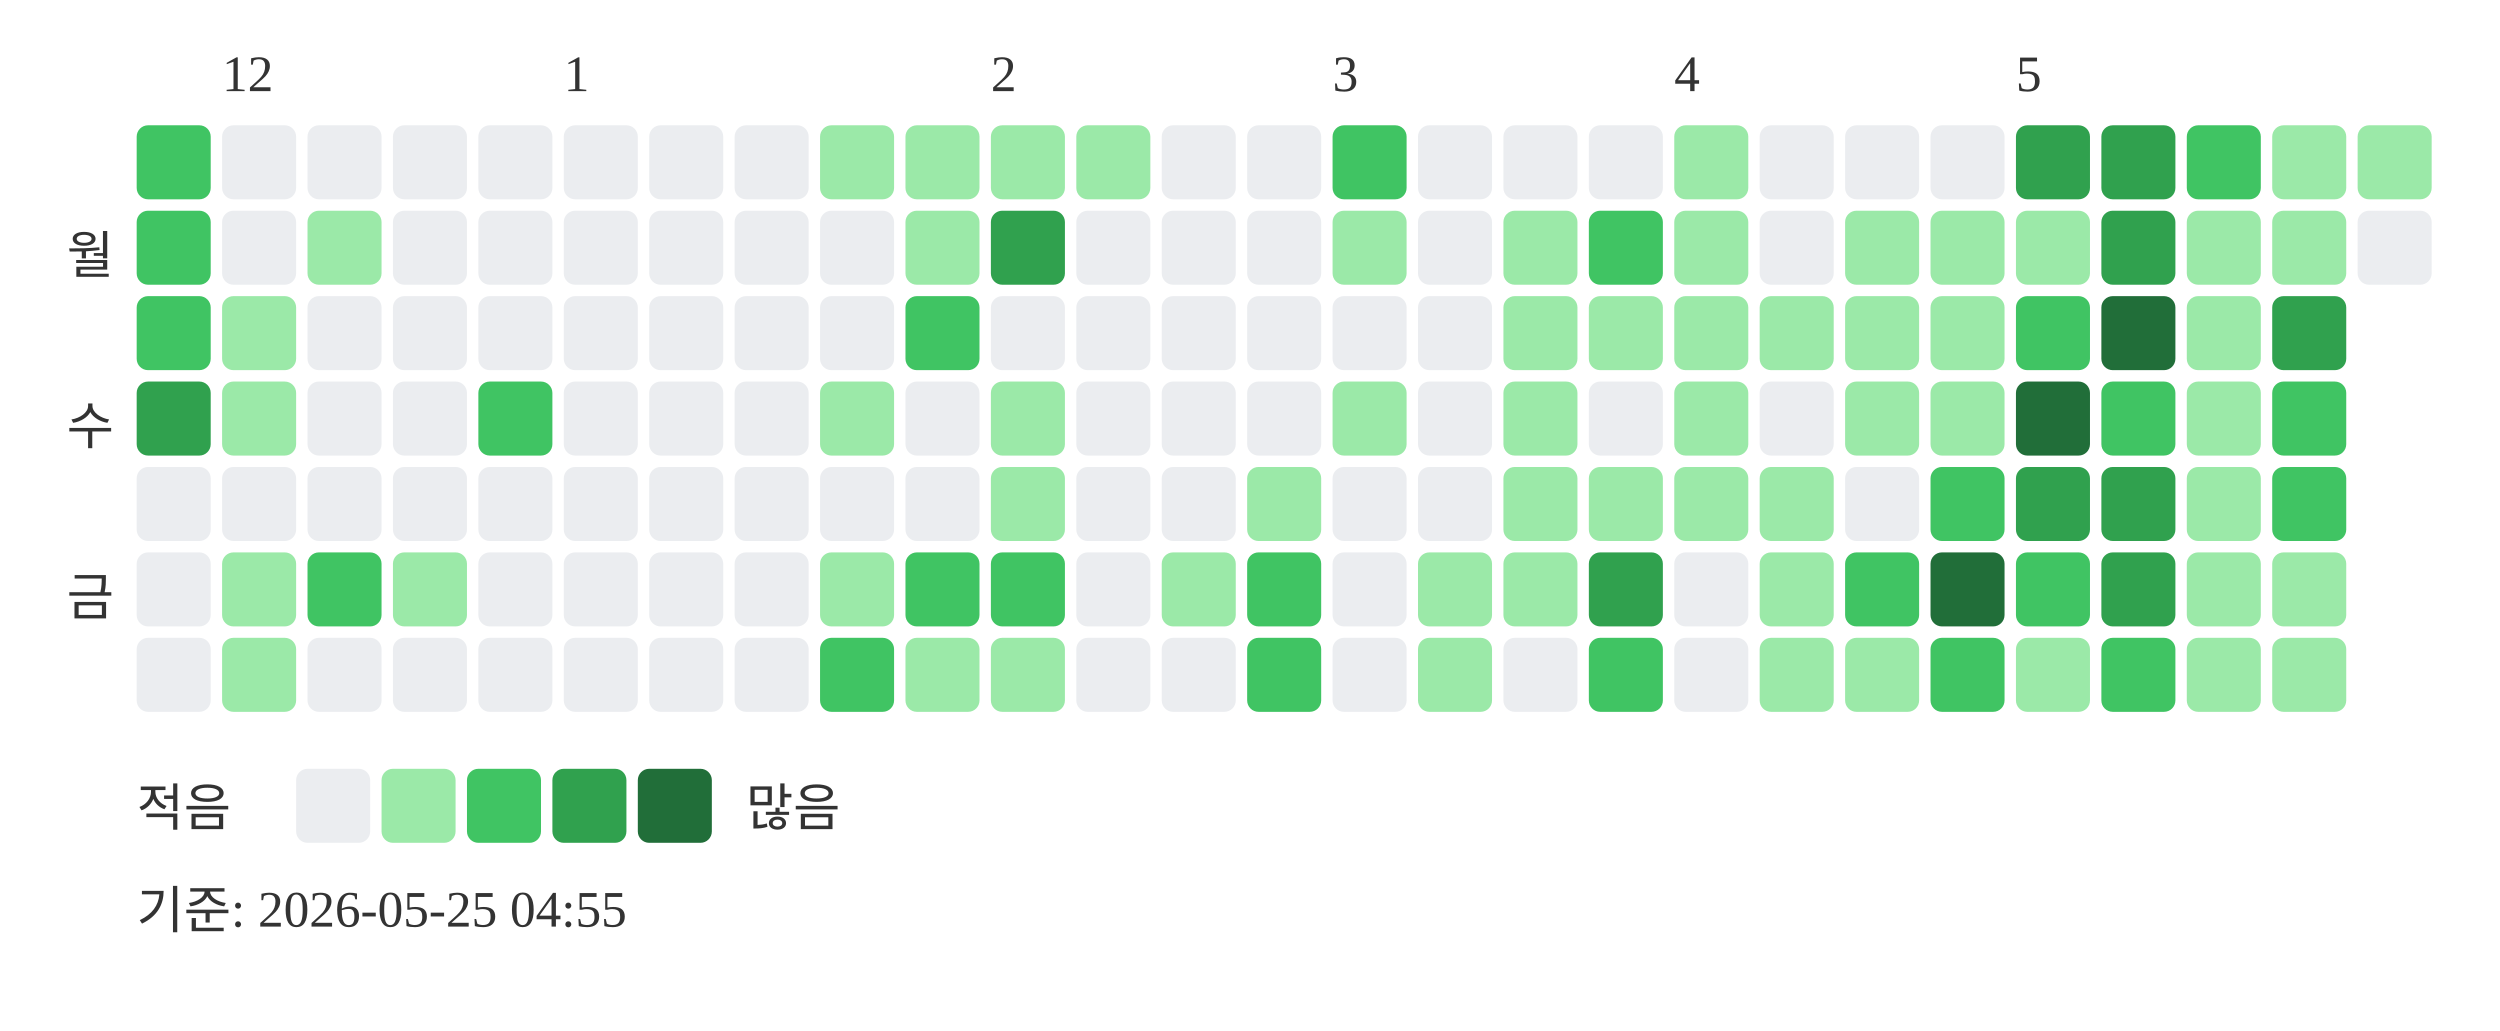
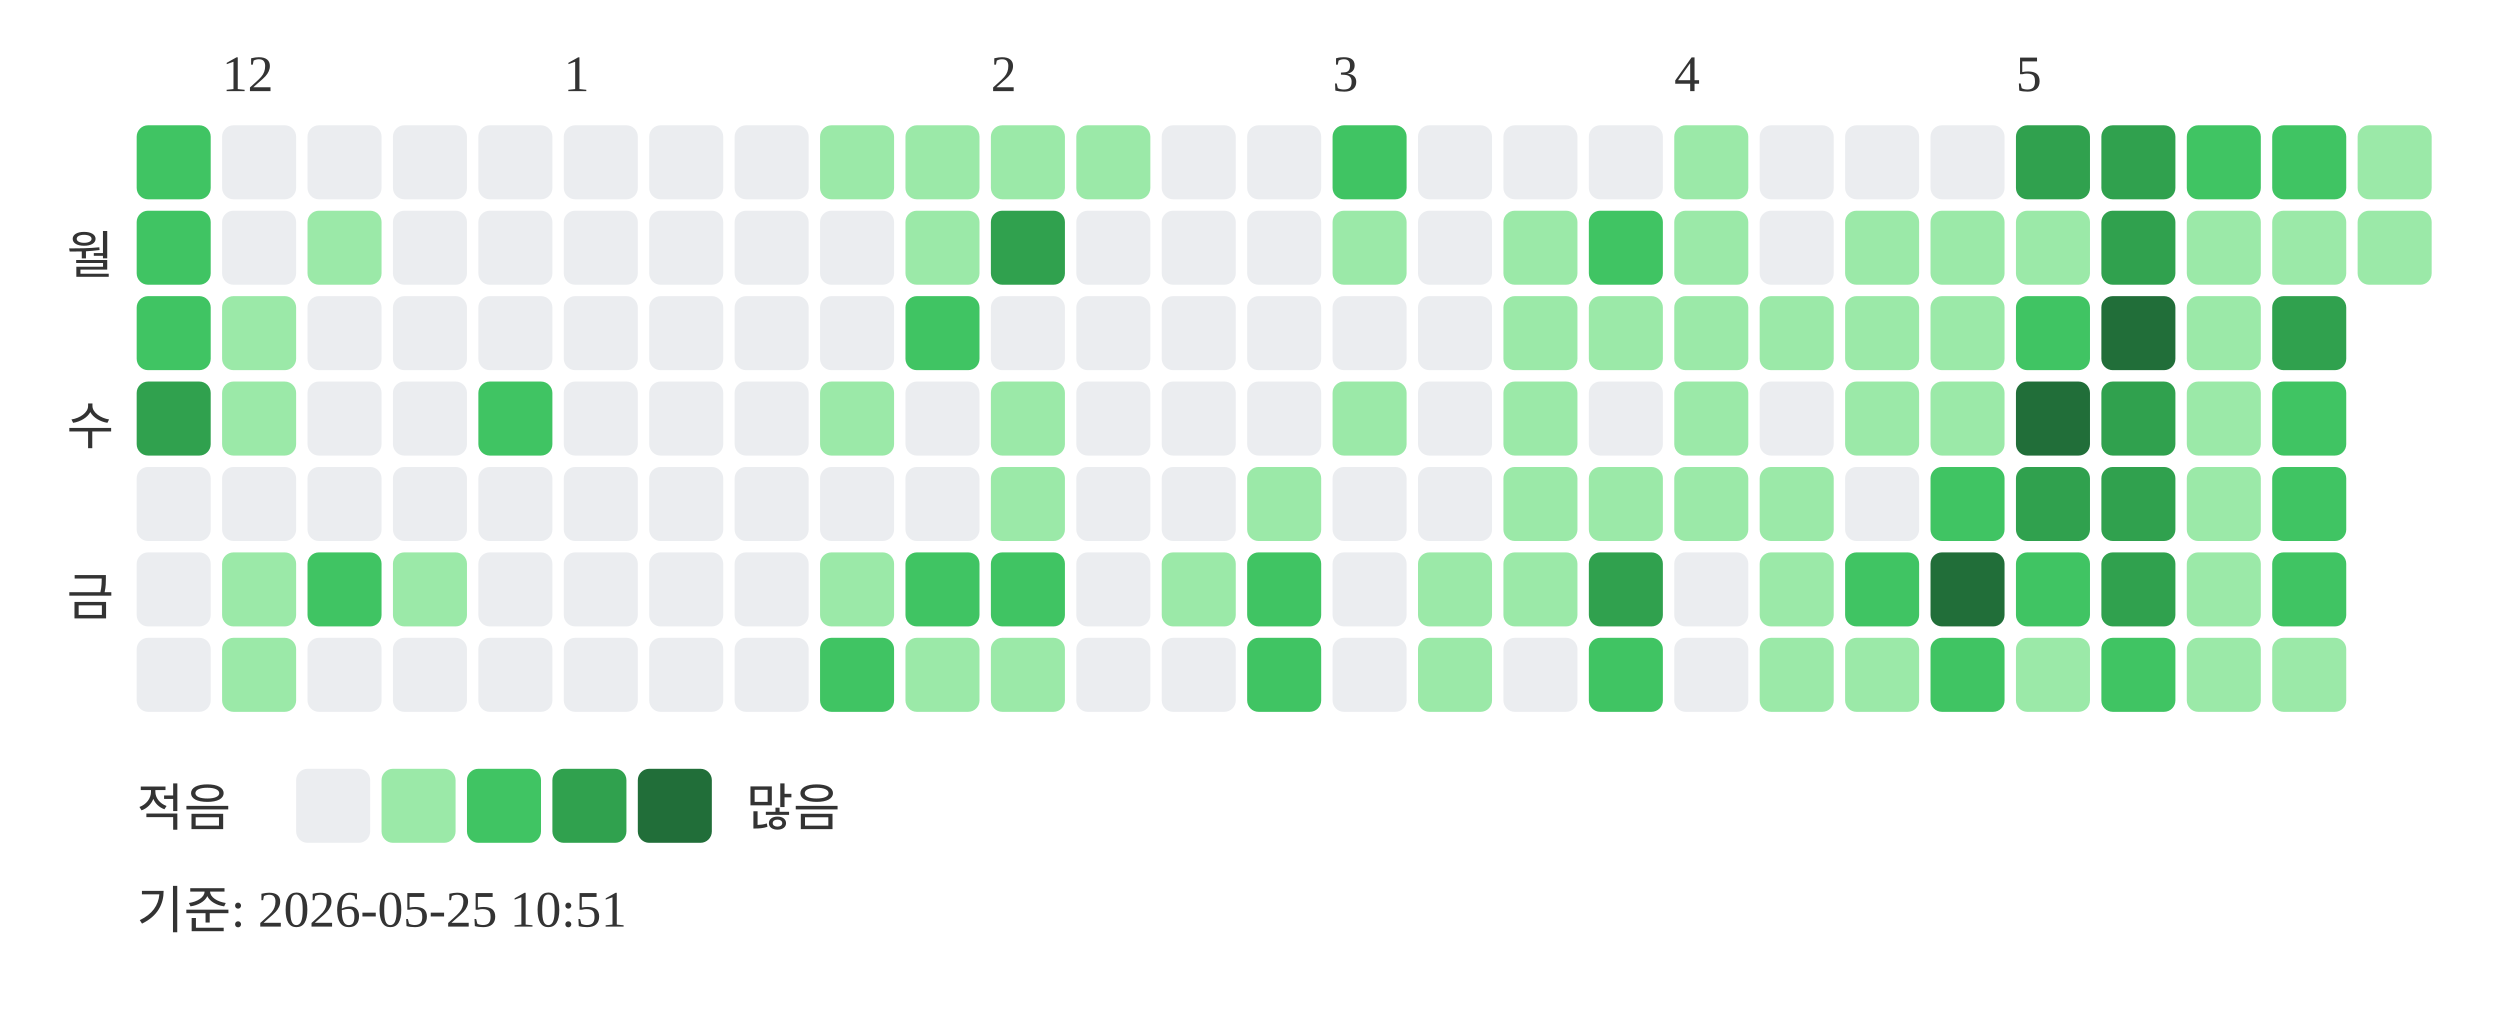
<svg xmlns="http://www.w3.org/2000/svg" width="439" height="181">
  <text x="39" y="16" font-size="9" fill="#333333">12</text>
  <text x="99" y="16" font-size="9" fill="#333333">1</text>
  <text x="174" y="16" font-size="9" fill="#333333">2</text>
  <text x="234" y="16" font-size="9" fill="#333333">3</text>
  <text x="294" y="16" font-size="9" fill="#333333">4</text>
  <text x="354" y="16" font-size="9" fill="#333333">5</text>
  <text x="20" y="48" text-anchor="end" font-size="9" fill="#333333">월</text>
  <text x="20" y="78" text-anchor="end" font-size="9" fill="#333333">수</text>
  <text x="20" y="108" text-anchor="end" font-size="9" fill="#333333">금</text>
  <rect x="24" y="22" width="13" height="13" rx="2" fill="#40c463" />
  <rect x="24" y="37" width="13" height="13" rx="2" fill="#40c463" />
  <rect x="24" y="52" width="13" height="13" rx="2" fill="#40c463" />
  <rect x="24" y="67" width="13" height="13" rx="2" fill="#30a14e" />
  <rect x="24" y="82" width="13" height="13" rx="2" fill="#ebedf0" />
  <rect x="24" y="97" width="13" height="13" rx="2" fill="#ebedf0" />
  <rect x="24" y="112" width="13" height="13" rx="2" fill="#ebedf0" />
  <rect x="39" y="22" width="13" height="13" rx="2" fill="#ebedf0" />
  <rect x="39" y="37" width="13" height="13" rx="2" fill="#ebedf0" />
  <rect x="39" y="52" width="13" height="13" rx="2" fill="#9be9a8" />
  <rect x="39" y="67" width="13" height="13" rx="2" fill="#9be9a8" />
  <rect x="39" y="82" width="13" height="13" rx="2" fill="#ebedf0" />
  <rect x="39" y="97" width="13" height="13" rx="2" fill="#9be9a8" />
  <rect x="39" y="112" width="13" height="13" rx="2" fill="#9be9a8" />
  <rect x="54" y="22" width="13" height="13" rx="2" fill="#ebedf0" />
  <rect x="54" y="37" width="13" height="13" rx="2" fill="#9be9a8" />
  <rect x="54" y="52" width="13" height="13" rx="2" fill="#ebedf0" />
  <rect x="54" y="67" width="13" height="13" rx="2" fill="#ebedf0" />
  <rect x="54" y="82" width="13" height="13" rx="2" fill="#ebedf0" />
  <rect x="54" y="97" width="13" height="13" rx="2" fill="#40c463" />
  <rect x="54" y="112" width="13" height="13" rx="2" fill="#ebedf0" />
  <rect x="69" y="22" width="13" height="13" rx="2" fill="#ebedf0" />
  <rect x="69" y="37" width="13" height="13" rx="2" fill="#ebedf0" />
  <rect x="69" y="52" width="13" height="13" rx="2" fill="#ebedf0" />
  <rect x="69" y="67" width="13" height="13" rx="2" fill="#ebedf0" />
  <rect x="69" y="82" width="13" height="13" rx="2" fill="#ebedf0" />
  <rect x="69" y="97" width="13" height="13" rx="2" fill="#9be9a8" />
  <rect x="69" y="112" width="13" height="13" rx="2" fill="#ebedf0" />
  <rect x="84" y="22" width="13" height="13" rx="2" fill="#ebedf0" />
  <rect x="84" y="37" width="13" height="13" rx="2" fill="#ebedf0" />
  <rect x="84" y="52" width="13" height="13" rx="2" fill="#ebedf0" />
  <rect x="84" y="67" width="13" height="13" rx="2" fill="#40c463" />
  <rect x="84" y="82" width="13" height="13" rx="2" fill="#ebedf0" />
  <rect x="84" y="97" width="13" height="13" rx="2" fill="#ebedf0" />
  <rect x="84" y="112" width="13" height="13" rx="2" fill="#ebedf0" />
  <rect x="99" y="22" width="13" height="13" rx="2" fill="#ebedf0" />
  <rect x="99" y="37" width="13" height="13" rx="2" fill="#ebedf0" />
  <rect x="99" y="52" width="13" height="13" rx="2" fill="#ebedf0" />
  <rect x="99" y="67" width="13" height="13" rx="2" fill="#ebedf0" />
  <rect x="99" y="82" width="13" height="13" rx="2" fill="#ebedf0" />
  <rect x="99" y="97" width="13" height="13" rx="2" fill="#ebedf0" />
  <rect x="99" y="112" width="13" height="13" rx="2" fill="#ebedf0" />
  <rect x="114" y="22" width="13" height="13" rx="2" fill="#ebedf0" />
  <rect x="114" y="37" width="13" height="13" rx="2" fill="#ebedf0" />
  <rect x="114" y="52" width="13" height="13" rx="2" fill="#ebedf0" />
  <rect x="114" y="67" width="13" height="13" rx="2" fill="#ebedf0" />
  <rect x="114" y="82" width="13" height="13" rx="2" fill="#ebedf0" />
  <rect x="114" y="97" width="13" height="13" rx="2" fill="#ebedf0" />
  <rect x="114" y="112" width="13" height="13" rx="2" fill="#ebedf0" />
  <rect x="129" y="22" width="13" height="13" rx="2" fill="#ebedf0" />
  <rect x="129" y="37" width="13" height="13" rx="2" fill="#ebedf0" />
  <rect x="129" y="52" width="13" height="13" rx="2" fill="#ebedf0" />
  <rect x="129" y="67" width="13" height="13" rx="2" fill="#ebedf0" />
  <rect x="129" y="82" width="13" height="13" rx="2" fill="#ebedf0" />
  <rect x="129" y="97" width="13" height="13" rx="2" fill="#ebedf0" />
  <rect x="129" y="112" width="13" height="13" rx="2" fill="#ebedf0" />
  <rect x="144" y="22" width="13" height="13" rx="2" fill="#9be9a8" />
  <rect x="144" y="37" width="13" height="13" rx="2" fill="#ebedf0" />
  <rect x="144" y="52" width="13" height="13" rx="2" fill="#ebedf0" />
  <rect x="144" y="67" width="13" height="13" rx="2" fill="#9be9a8" />
  <rect x="144" y="82" width="13" height="13" rx="2" fill="#ebedf0" />
  <rect x="144" y="97" width="13" height="13" rx="2" fill="#9be9a8" />
  <rect x="144" y="112" width="13" height="13" rx="2" fill="#40c463" />
  <rect x="159" y="22" width="13" height="13" rx="2" fill="#9be9a8" />
  <rect x="159" y="37" width="13" height="13" rx="2" fill="#9be9a8" />
  <rect x="159" y="52" width="13" height="13" rx="2" fill="#40c463" />
  <rect x="159" y="67" width="13" height="13" rx="2" fill="#ebedf0" />
  <rect x="159" y="82" width="13" height="13" rx="2" fill="#ebedf0" />
  <rect x="159" y="97" width="13" height="13" rx="2" fill="#40c463" />
  <rect x="159" y="112" width="13" height="13" rx="2" fill="#9be9a8" />
  <rect x="174" y="22" width="13" height="13" rx="2" fill="#9be9a8" />
  <rect x="174" y="37" width="13" height="13" rx="2" fill="#30a14e" />
  <rect x="174" y="52" width="13" height="13" rx="2" fill="#ebedf0" />
  <rect x="174" y="67" width="13" height="13" rx="2" fill="#9be9a8" />
  <rect x="174" y="82" width="13" height="13" rx="2" fill="#9be9a8" />
  <rect x="174" y="97" width="13" height="13" rx="2" fill="#40c463" />
  <rect x="174" y="112" width="13" height="13" rx="2" fill="#9be9a8" />
  <rect x="189" y="22" width="13" height="13" rx="2" fill="#9be9a8" />
  <rect x="189" y="37" width="13" height="13" rx="2" fill="#ebedf0" />
  <rect x="189" y="52" width="13" height="13" rx="2" fill="#ebedf0" />
  <rect x="189" y="67" width="13" height="13" rx="2" fill="#ebedf0" />
  <rect x="189" y="82" width="13" height="13" rx="2" fill="#ebedf0" />
  <rect x="189" y="97" width="13" height="13" rx="2" fill="#ebedf0" />
  <rect x="189" y="112" width="13" height="13" rx="2" fill="#ebedf0" />
  <rect x="204" y="22" width="13" height="13" rx="2" fill="#ebedf0" />
  <rect x="204" y="37" width="13" height="13" rx="2" fill="#ebedf0" />
  <rect x="204" y="52" width="13" height="13" rx="2" fill="#ebedf0" />
  <rect x="204" y="67" width="13" height="13" rx="2" fill="#ebedf0" />
  <rect x="204" y="82" width="13" height="13" rx="2" fill="#ebedf0" />
  <rect x="204" y="97" width="13" height="13" rx="2" fill="#9be9a8" />
  <rect x="204" y="112" width="13" height="13" rx="2" fill="#ebedf0" />
  <rect x="219" y="22" width="13" height="13" rx="2" fill="#ebedf0" />
  <rect x="219" y="37" width="13" height="13" rx="2" fill="#ebedf0" />
  <rect x="219" y="52" width="13" height="13" rx="2" fill="#ebedf0" />
  <rect x="219" y="67" width="13" height="13" rx="2" fill="#ebedf0" />
  <rect x="219" y="82" width="13" height="13" rx="2" fill="#9be9a8" />
  <rect x="219" y="97" width="13" height="13" rx="2" fill="#40c463" />
  <rect x="219" y="112" width="13" height="13" rx="2" fill="#40c463" />
  <rect x="234" y="22" width="13" height="13" rx="2" fill="#40c463" />
  <rect x="234" y="37" width="13" height="13" rx="2" fill="#9be9a8" />
  <rect x="234" y="52" width="13" height="13" rx="2" fill="#ebedf0" />
  <rect x="234" y="67" width="13" height="13" rx="2" fill="#9be9a8" />
  <rect x="234" y="82" width="13" height="13" rx="2" fill="#ebedf0" />
  <rect x="234" y="97" width="13" height="13" rx="2" fill="#ebedf0" />
  <rect x="234" y="112" width="13" height="13" rx="2" fill="#ebedf0" />
  <rect x="249" y="22" width="13" height="13" rx="2" fill="#ebedf0" />
  <rect x="249" y="37" width="13" height="13" rx="2" fill="#ebedf0" />
  <rect x="249" y="52" width="13" height="13" rx="2" fill="#ebedf0" />
  <rect x="249" y="67" width="13" height="13" rx="2" fill="#ebedf0" />
  <rect x="249" y="82" width="13" height="13" rx="2" fill="#ebedf0" />
  <rect x="249" y="97" width="13" height="13" rx="2" fill="#9be9a8" />
  <rect x="249" y="112" width="13" height="13" rx="2" fill="#9be9a8" />
  <rect x="264" y="22" width="13" height="13" rx="2" fill="#ebedf0" />
  <rect x="264" y="37" width="13" height="13" rx="2" fill="#9be9a8" />
  <rect x="264" y="52" width="13" height="13" rx="2" fill="#9be9a8" />
  <rect x="264" y="67" width="13" height="13" rx="2" fill="#9be9a8" />
  <rect x="264" y="82" width="13" height="13" rx="2" fill="#9be9a8" />
  <rect x="264" y="97" width="13" height="13" rx="2" fill="#9be9a8" />
  <rect x="264" y="112" width="13" height="13" rx="2" fill="#ebedf0" />
  <rect x="279" y="22" width="13" height="13" rx="2" fill="#ebedf0" />
  <rect x="279" y="37" width="13" height="13" rx="2" fill="#40c463" />
  <rect x="279" y="52" width="13" height="13" rx="2" fill="#9be9a8" />
  <rect x="279" y="67" width="13" height="13" rx="2" fill="#ebedf0" />
  <rect x="279" y="82" width="13" height="13" rx="2" fill="#9be9a8" />
  <rect x="279" y="97" width="13" height="13" rx="2" fill="#30a14e" />
  <rect x="279" y="112" width="13" height="13" rx="2" fill="#40c463" />
  <rect x="294" y="22" width="13" height="13" rx="2" fill="#9be9a8" />
  <rect x="294" y="37" width="13" height="13" rx="2" fill="#9be9a8" />
  <rect x="294" y="52" width="13" height="13" rx="2" fill="#9be9a8" />
  <rect x="294" y="67" width="13" height="13" rx="2" fill="#9be9a8" />
  <rect x="294" y="82" width="13" height="13" rx="2" fill="#9be9a8" />
  <rect x="294" y="97" width="13" height="13" rx="2" fill="#ebedf0" />
  <rect x="294" y="112" width="13" height="13" rx="2" fill="#ebedf0" />
  <rect x="309" y="22" width="13" height="13" rx="2" fill="#ebedf0" />
  <rect x="309" y="37" width="13" height="13" rx="2" fill="#ebedf0" />
  <rect x="309" y="52" width="13" height="13" rx="2" fill="#9be9a8" />
  <rect x="309" y="67" width="13" height="13" rx="2" fill="#ebedf0" />
  <rect x="309" y="82" width="13" height="13" rx="2" fill="#9be9a8" />
  <rect x="309" y="97" width="13" height="13" rx="2" fill="#9be9a8" />
  <rect x="309" y="112" width="13" height="13" rx="2" fill="#9be9a8" />
  <rect x="324" y="22" width="13" height="13" rx="2" fill="#ebedf0" />
  <rect x="324" y="37" width="13" height="13" rx="2" fill="#9be9a8" />
  <rect x="324" y="52" width="13" height="13" rx="2" fill="#9be9a8" />
  <rect x="324" y="67" width="13" height="13" rx="2" fill="#9be9a8" />
  <rect x="324" y="82" width="13" height="13" rx="2" fill="#ebedf0" />
  <rect x="324" y="97" width="13" height="13" rx="2" fill="#40c463" />
  <rect x="324" y="112" width="13" height="13" rx="2" fill="#9be9a8" />
  <rect x="339" y="22" width="13" height="13" rx="2" fill="#ebedf0" />
  <rect x="339" y="37" width="13" height="13" rx="2" fill="#9be9a8" />
  <rect x="339" y="52" width="13" height="13" rx="2" fill="#9be9a8" />
  <rect x="339" y="67" width="13" height="13" rx="2" fill="#9be9a8" />
  <rect x="339" y="82" width="13" height="13" rx="2" fill="#40c463" />
  <rect x="339" y="97" width="13" height="13" rx="2" fill="#216e39" />
  <rect x="339" y="112" width="13" height="13" rx="2" fill="#40c463" />
  <rect x="354" y="22" width="13" height="13" rx="2" fill="#30a14e" />
  <rect x="354" y="37" width="13" height="13" rx="2" fill="#9be9a8" />
  <rect x="354" y="52" width="13" height="13" rx="2" fill="#40c463" />
  <rect x="354" y="67" width="13" height="13" rx="2" fill="#216e39" />
  <rect x="354" y="82" width="13" height="13" rx="2" fill="#30a14e" />
  <rect x="354" y="97" width="13" height="13" rx="2" fill="#40c463" />
  <rect x="354" y="112" width="13" height="13" rx="2" fill="#9be9a8" />
  <rect x="369" y="22" width="13" height="13" rx="2" fill="#30a14e" />
  <rect x="369" y="37" width="13" height="13" rx="2" fill="#30a14e" />
  <rect x="369" y="52" width="13" height="13" rx="2" fill="#216e39" />
-   <rect x="369" y="67" width="13" height="13" rx="2" fill="#40c463" />
+   <rect x="369" y="67" width="13" height="13" rx="2" fill="#30a14e" />
  <rect x="369" y="82" width="13" height="13" rx="2" fill="#30a14e" />
  <rect x="369" y="97" width="13" height="13" rx="2" fill="#30a14e" />
  <rect x="369" y="112" width="13" height="13" rx="2" fill="#40c463" />
  <rect x="384" y="22" width="13" height="13" rx="2" fill="#40c463" />
  <rect x="384" y="37" width="13" height="13" rx="2" fill="#9be9a8" />
  <rect x="384" y="52" width="13" height="13" rx="2" fill="#9be9a8" />
  <rect x="384" y="67" width="13" height="13" rx="2" fill="#9be9a8" />
  <rect x="384" y="82" width="13" height="13" rx="2" fill="#9be9a8" />
  <rect x="384" y="97" width="13" height="13" rx="2" fill="#9be9a8" />
  <rect x="384" y="112" width="13" height="13" rx="2" fill="#9be9a8" />
-   <rect x="399" y="22" width="13" height="13" rx="2" fill="#9be9a8" />
+   <rect x="399" y="22" width="13" height="13" rx="2" fill="#40c463" />
  <rect x="399" y="37" width="13" height="13" rx="2" fill="#9be9a8" />
  <rect x="399" y="52" width="13" height="13" rx="2" fill="#30a14e" />
  <rect x="399" y="67" width="13" height="13" rx="2" fill="#40c463" />
  <rect x="399" y="82" width="13" height="13" rx="2" fill="#40c463" />
-   <rect x="399" y="97" width="13" height="13" rx="2" fill="#9be9a8" />
+   <rect x="399" y="97" width="13" height="13" rx="2" fill="#40c463" />
  <rect x="399" y="112" width="13" height="13" rx="2" fill="#9be9a8" />
  <rect x="414" y="22" width="13" height="13" rx="2" fill="#9be9a8" />
-   <rect x="414" y="37" width="13" height="13" rx="2" fill="#ebedf0" />
+   <rect x="414" y="37" width="13" height="13" rx="2" fill="#9be9a8" />
  <text x="24" y="145" font-size="9" fill="#333333">적음</text>
  <rect x="52" y="135" width="13" height="13" rx="2" fill="#ebedf0" />
  <rect x="67" y="135" width="13" height="13" rx="2" fill="#9be9a8" />
  <rect x="82" y="135" width="13" height="13" rx="2" fill="#40c463" />
  <rect x="97" y="135" width="13" height="13" rx="2" fill="#30a14e" />
  <rect x="112" y="135" width="13" height="13" rx="2" fill="#216e39" />
  <text x="131" y="145" font-size="9" fill="#333333">많음</text>
-   <text x="24" y="163" font-size="9" fill="#333333">기준: 2026-05-25 04:55</text>
+   <text x="24" y="163" font-size="9" fill="#333333">기준: 2026-05-25 10:51</text>
</svg>
